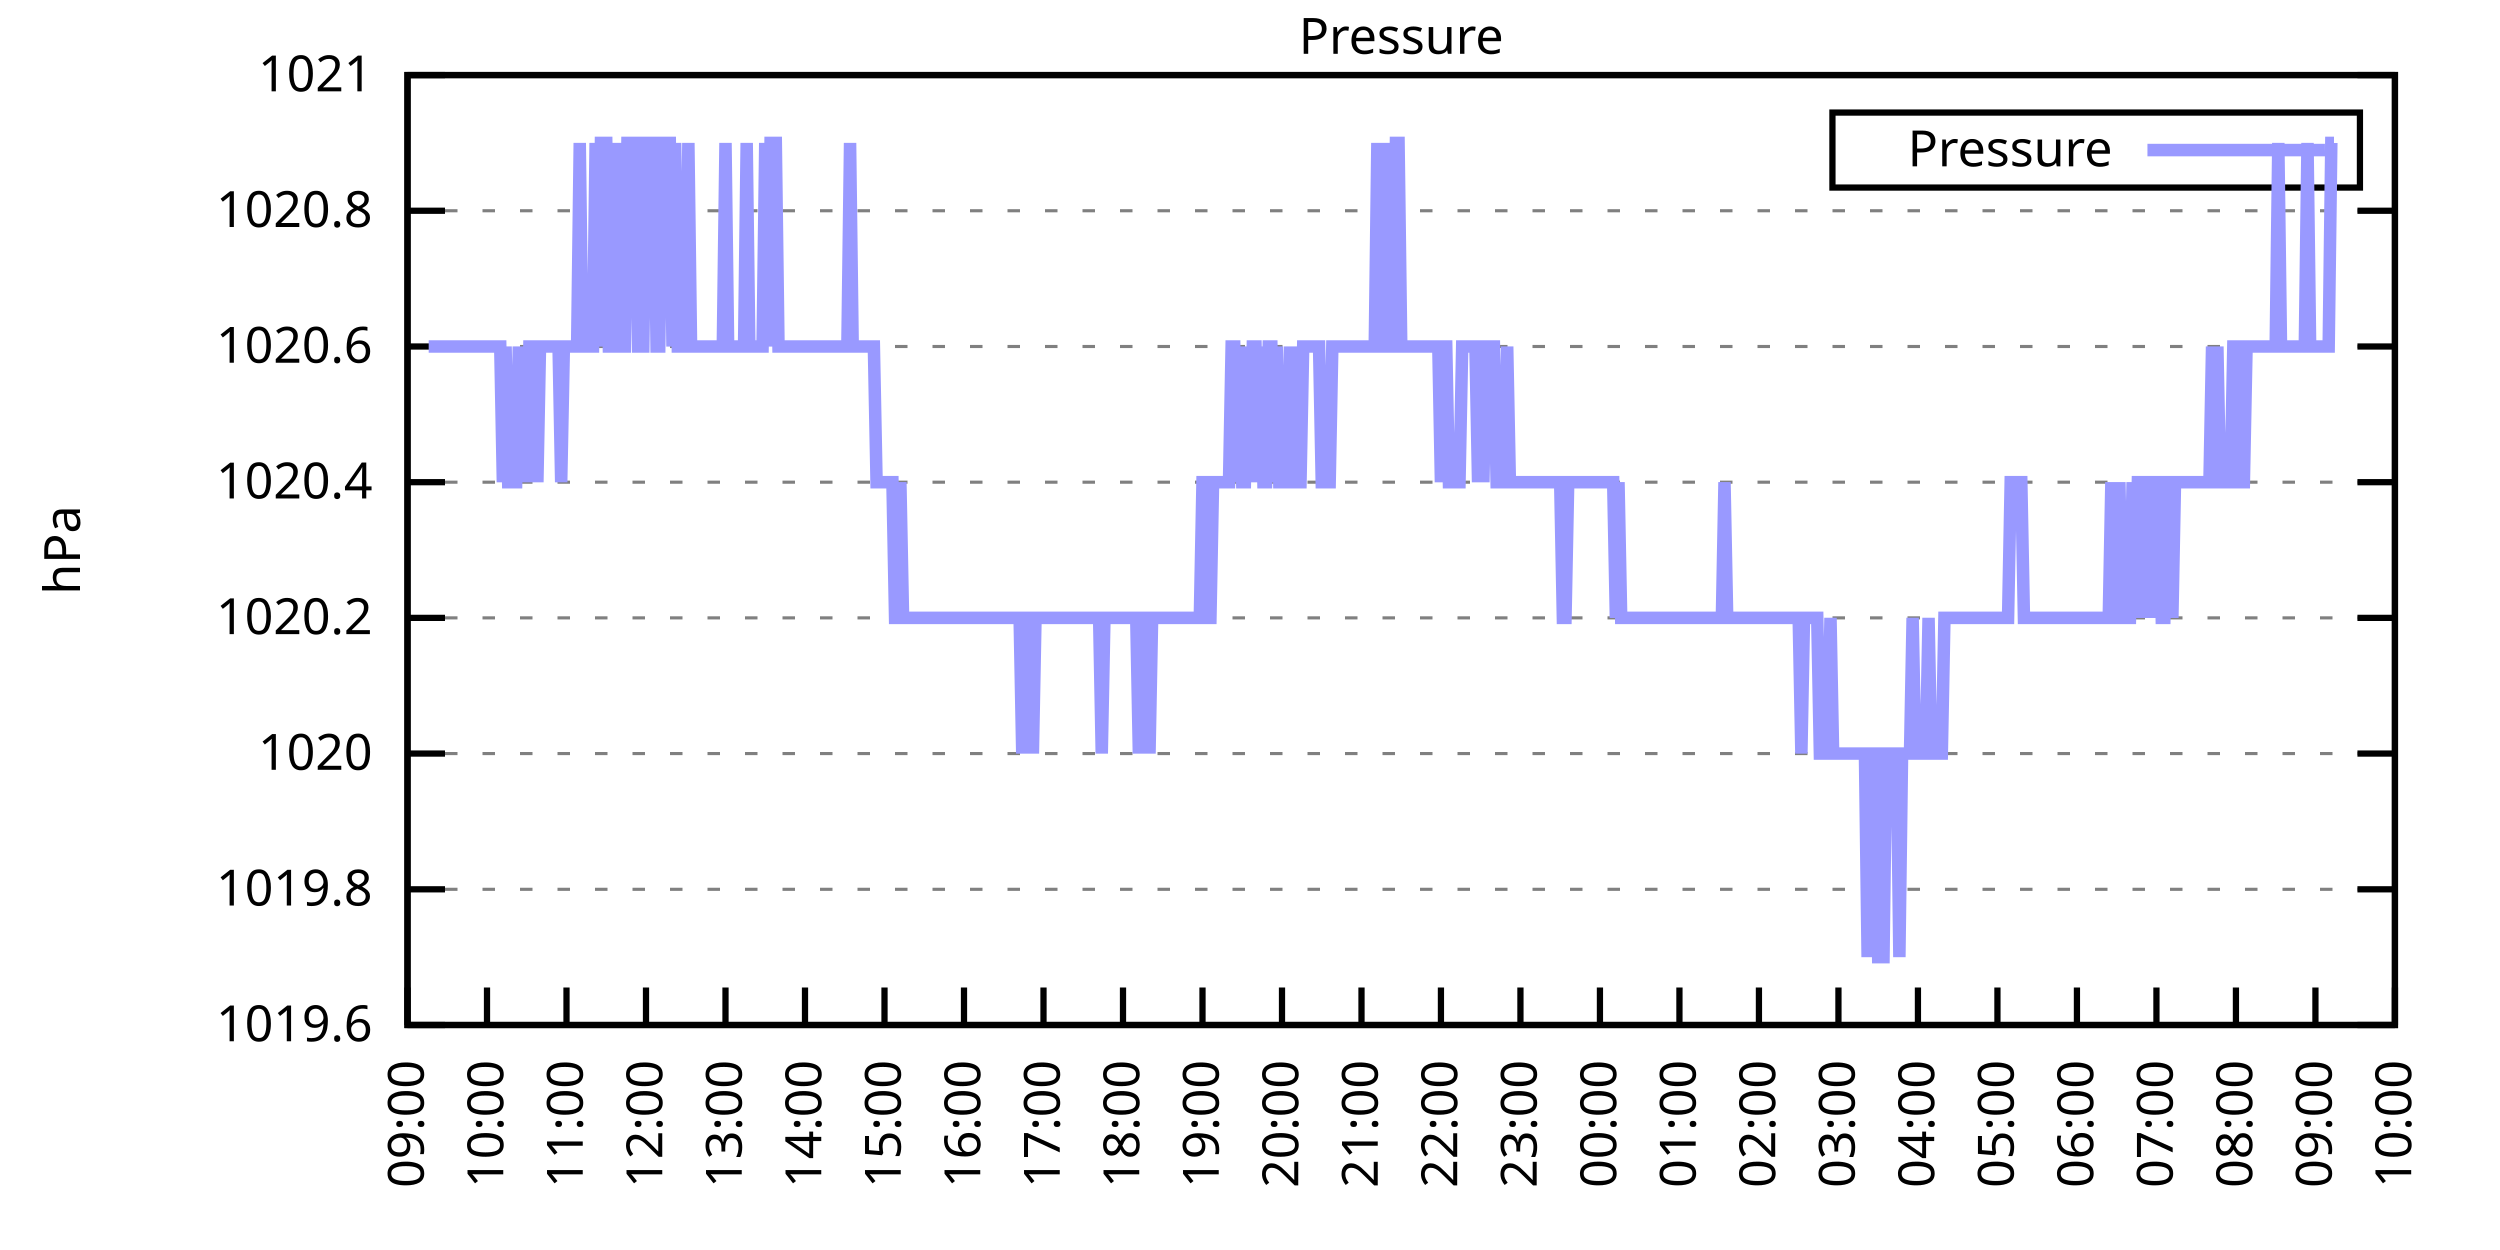
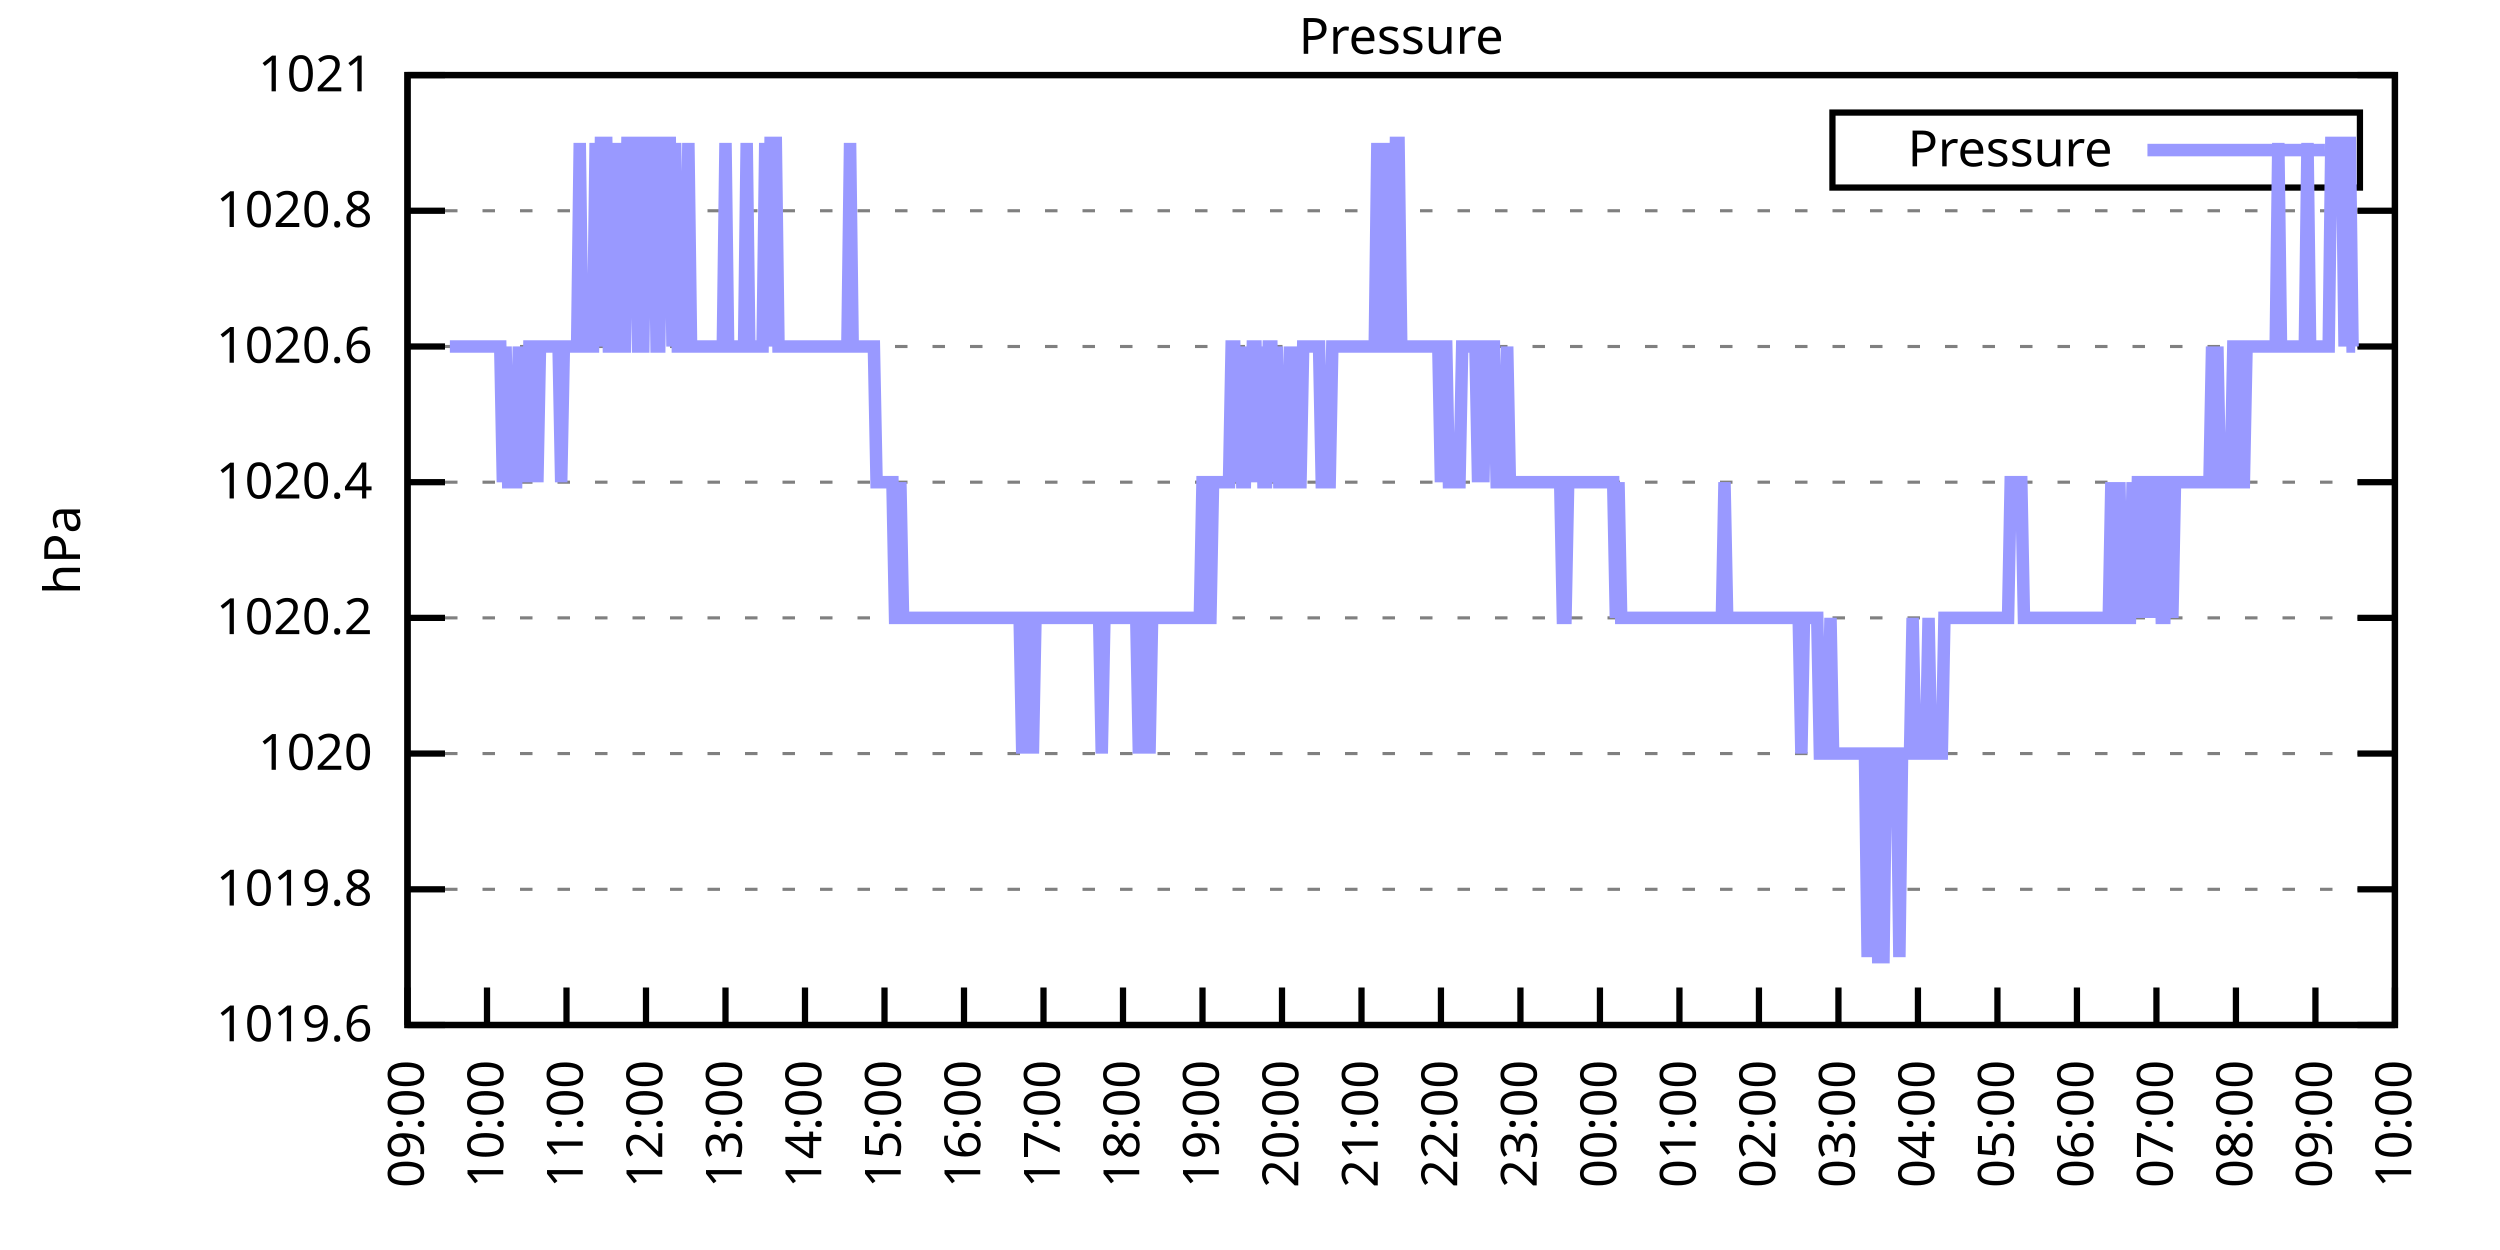
<svg xmlns="http://www.w3.org/2000/svg" xmlns:xlink="http://www.w3.org/1999/xlink" width="400" height="200" viewBox="0 0 400 200">
  <g id="gnuplot_canvas">
    <rect x="0" y="0" width="400" height="200" fill="none" />
    <defs>
      <circle id="gpDot" r="0.5" stroke-width="0.5" stroke="currentColor" />
      <path id="gpPt0" stroke-width="0.333" stroke="currentColor" d="M-1,0 h2 M0,-1 v2" />
      <path id="gpPt1" stroke-width="0.333" stroke="currentColor" d="M-1,-1 L1,1 M1,-1 L-1,1" />
      <path id="gpPt2" stroke-width="0.333" stroke="currentColor" d="M-1,0 L1,0 M0,-1 L0,1 M-1,-1 L1,1 M-1,1 L1,-1" />
      <rect id="gpPt3" stroke-width="0.333" stroke="currentColor" x="-1" y="-1" width="2" height="2" />
      <rect id="gpPt4" stroke-width="0.333" stroke="currentColor" fill="currentColor" x="-1" y="-1" width="2" height="2" />
      <circle id="gpPt5" stroke-width="0.333" stroke="currentColor" cx="0" cy="0" r="1" />
      <use xlink:href="#gpPt5" id="gpPt6" fill="currentColor" stroke="none" />
      <path id="gpPt7" stroke-width="0.333" stroke="currentColor" d="M0,-1.33 L-1.33,0.67 L1.33,0.67 z" />
      <use xlink:href="#gpPt7" id="gpPt8" fill="currentColor" stroke="none" />
      <use xlink:href="#gpPt7" id="gpPt9" stroke="currentColor" transform="rotate(180)" />
      <use xlink:href="#gpPt9" id="gpPt10" fill="currentColor" stroke="none" />
      <use xlink:href="#gpPt3" id="gpPt11" stroke="currentColor" transform="rotate(45)" />
      <use xlink:href="#gpPt11" id="gpPt12" fill="currentColor" stroke="none" />
      <path id="gpPt13" stroke-width="0.333" stroke="currentColor" d="M0,1.330 L1.265,0.411 L0.782,-1.067 L-0.782,-1.076 L-1.265,0.411 z" />
      <use xlink:href="#gpPt13" id="gpPt14" fill="currentColor" stroke="none" />
      <filter id="textbox" filterUnits="objectBoundingBox" x="0" y="0" height="1" width="1">
        <feFlood flood-color="white" flood-opacity="1" result="bgnd" />
        <feComposite in="SourceGraphic" in2="bgnd" operator="atop" />
      </filter>
      <filter id="greybox" filterUnits="objectBoundingBox" x="0" y="0" height="1" width="1">
        <feFlood flood-color="lightgrey" flood-opacity="1" result="grey" />
        <feComposite in="SourceGraphic" in2="grey" operator="atop" />
      </filter>
    </defs>
    <g fill="none" color="white" stroke="currentColor" stroke-width="1.00" stroke-linecap="butt" stroke-linejoin="miter">
</g>
    <g fill="none" color="black" stroke="currentColor" stroke-width="1.00" stroke-linecap="butt" stroke-linejoin="miter">
      <g stroke="none" shape-rendering="crispEdges">
        <polygon fill="rgb(255, 255, 255)" points="65.20,164.00 383.18,164.00 383.18,12.02 65.20,12.02 " />
      </g>
    </g>
    <g fill="none" color="black" stroke="currentColor" stroke-width="1.00" stroke-linecap="butt" stroke-linejoin="miter">
</g>
    <g fill="none" color="black" stroke="black" stroke-width="0.50" stroke-linecap="butt" stroke-linejoin="miter">
</g>
    <g fill="none" color="gray" stroke="currentColor" stroke-width="0.50" stroke-linecap="butt" stroke-linejoin="miter">
      <path stroke="gray" stroke-dasharray="2,4" class="gridline" d="M65.20,164.00 L383.19,164.00  " />
    </g>
    <g fill="none" color="gray" stroke="gray" stroke-width="1.00" stroke-linecap="butt" stroke-linejoin="miter">
</g>
    <g fill="none" color="black" stroke="currentColor" stroke-width="1.00" stroke-linecap="butt" stroke-linejoin="miter">
      <path stroke="black" d="M65.20,164.00 L71.20,164.00 M383.19,164.00 L377.19,164.00  " />
      <g transform="translate(59.60,166.60)" stroke="none" fill="black" font-family="Sans" font-size="8.00" text-anchor="end">
        <text>
          <tspan font-family="Sans"> 1019.6</tspan>
        </text>
      </g>
    </g>
    <g fill="none" color="black" stroke="currentColor" stroke-width="1.00" stroke-linecap="butt" stroke-linejoin="miter">
</g>
    <g fill="none" color="black" stroke="black" stroke-width="0.50" stroke-linecap="butt" stroke-linejoin="miter">
</g>
    <g fill="none" color="gray" stroke="currentColor" stroke-width="0.50" stroke-linecap="butt" stroke-linejoin="miter">
      <path stroke="gray" stroke-dasharray="2,4" class="gridline" d="M65.20,142.29 L383.19,142.29  " />
    </g>
    <g fill="none" color="gray" stroke="gray" stroke-width="1.00" stroke-linecap="butt" stroke-linejoin="miter">
</g>
    <g fill="none" color="black" stroke="currentColor" stroke-width="1.00" stroke-linecap="butt" stroke-linejoin="miter">
      <path stroke="black" d="M65.20,142.29 L71.20,142.29 M383.19,142.29 L377.19,142.29  " />
      <g transform="translate(59.60,144.89)" stroke="none" fill="black" font-family="Sans" font-size="8.00" text-anchor="end">
        <text>
          <tspan font-family="Sans"> 1019.8</tspan>
        </text>
      </g>
    </g>
    <g fill="none" color="black" stroke="currentColor" stroke-width="1.00" stroke-linecap="butt" stroke-linejoin="miter">
</g>
    <g fill="none" color="black" stroke="black" stroke-width="0.50" stroke-linecap="butt" stroke-linejoin="miter">
</g>
    <g fill="none" color="gray" stroke="currentColor" stroke-width="0.50" stroke-linecap="butt" stroke-linejoin="miter">
      <path stroke="gray" stroke-dasharray="2,4" class="gridline" d="M65.20,120.57 L383.19,120.57  " />
    </g>
    <g fill="none" color="gray" stroke="gray" stroke-width="1.00" stroke-linecap="butt" stroke-linejoin="miter">
</g>
    <g fill="none" color="black" stroke="currentColor" stroke-width="1.00" stroke-linecap="butt" stroke-linejoin="miter">
      <path stroke="black" d="M65.20,120.57 L71.20,120.57 M383.19,120.57 L377.19,120.57  " />
      <g transform="translate(59.60,123.17)" stroke="none" fill="black" font-family="Sans" font-size="8.00" text-anchor="end">
        <text>
          <tspan font-family="Sans"> 1020</tspan>
        </text>
      </g>
    </g>
    <g fill="none" color="black" stroke="currentColor" stroke-width="1.00" stroke-linecap="butt" stroke-linejoin="miter">
</g>
    <g fill="none" color="black" stroke="black" stroke-width="0.50" stroke-linecap="butt" stroke-linejoin="miter">
</g>
    <g fill="none" color="gray" stroke="currentColor" stroke-width="0.50" stroke-linecap="butt" stroke-linejoin="miter">
      <path stroke="gray" stroke-dasharray="2,4" class="gridline" d="M65.20,98.86 L383.19,98.86  " />
    </g>
    <g fill="none" color="gray" stroke="gray" stroke-width="1.00" stroke-linecap="butt" stroke-linejoin="miter">
</g>
    <g fill="none" color="black" stroke="currentColor" stroke-width="1.00" stroke-linecap="butt" stroke-linejoin="miter">
      <path stroke="black" d="M65.20,98.86 L71.20,98.86 M383.19,98.86 L377.19,98.86  " />
      <g transform="translate(59.60,101.46)" stroke="none" fill="black" font-family="Sans" font-size="8.00" text-anchor="end">
        <text>
          <tspan font-family="Sans"> 1020.2</tspan>
        </text>
      </g>
    </g>
    <g fill="none" color="black" stroke="currentColor" stroke-width="1.00" stroke-linecap="butt" stroke-linejoin="miter">
</g>
    <g fill="none" color="black" stroke="black" stroke-width="0.50" stroke-linecap="butt" stroke-linejoin="miter">
</g>
    <g fill="none" color="gray" stroke="currentColor" stroke-width="0.50" stroke-linecap="butt" stroke-linejoin="miter">
      <path stroke="gray" stroke-dasharray="2,4" class="gridline" d="M65.20,77.15 L383.19,77.15  " />
    </g>
    <g fill="none" color="gray" stroke="gray" stroke-width="1.00" stroke-linecap="butt" stroke-linejoin="miter">
</g>
    <g fill="none" color="black" stroke="currentColor" stroke-width="1.00" stroke-linecap="butt" stroke-linejoin="miter">
      <path stroke="black" d="M65.20,77.15 L71.20,77.15 M383.19,77.15 L377.19,77.15  " />
      <g transform="translate(59.60,79.75)" stroke="none" fill="black" font-family="Sans" font-size="8.00" text-anchor="end">
        <text>
          <tspan font-family="Sans"> 1020.4</tspan>
        </text>
      </g>
    </g>
    <g fill="none" color="black" stroke="currentColor" stroke-width="1.00" stroke-linecap="butt" stroke-linejoin="miter">
</g>
    <g fill="none" color="black" stroke="black" stroke-width="0.50" stroke-linecap="butt" stroke-linejoin="miter">
</g>
    <g fill="none" color="gray" stroke="currentColor" stroke-width="0.50" stroke-linecap="butt" stroke-linejoin="miter">
      <path stroke="gray" stroke-dasharray="2,4" class="gridline" d="M65.20,55.44 L383.19,55.44  " />
    </g>
    <g fill="none" color="gray" stroke="gray" stroke-width="1.00" stroke-linecap="butt" stroke-linejoin="miter">
</g>
    <g fill="none" color="black" stroke="currentColor" stroke-width="1.00" stroke-linecap="butt" stroke-linejoin="miter">
      <path stroke="black" d="M65.20,55.44 L71.20,55.44 M383.19,55.44 L377.19,55.44  " />
      <g transform="translate(59.60,58.04)" stroke="none" fill="black" font-family="Sans" font-size="8.00" text-anchor="end">
        <text>
          <tspan font-family="Sans"> 1020.6</tspan>
        </text>
      </g>
    </g>
    <g fill="none" color="black" stroke="currentColor" stroke-width="1.00" stroke-linecap="butt" stroke-linejoin="miter">
</g>
    <g fill="none" color="black" stroke="black" stroke-width="0.50" stroke-linecap="butt" stroke-linejoin="miter">
</g>
    <g fill="none" color="gray" stroke="currentColor" stroke-width="0.50" stroke-linecap="butt" stroke-linejoin="miter">
      <path stroke="gray" stroke-dasharray="2,4" class="gridline" d="M65.20,33.72 L383.19,33.72  " />
    </g>
    <g fill="none" color="gray" stroke="gray" stroke-width="1.00" stroke-linecap="butt" stroke-linejoin="miter">
</g>
    <g fill="none" color="black" stroke="currentColor" stroke-width="1.00" stroke-linecap="butt" stroke-linejoin="miter">
      <path stroke="black" d="M65.20,33.72 L71.20,33.72 M383.19,33.72 L377.19,33.72  " />
      <g transform="translate(59.60,36.32)" stroke="none" fill="black" font-family="Sans" font-size="8.00" text-anchor="end">
        <text>
          <tspan font-family="Sans"> 1020.8</tspan>
        </text>
      </g>
    </g>
    <g fill="none" color="black" stroke="currentColor" stroke-width="1.00" stroke-linecap="butt" stroke-linejoin="miter">
</g>
    <g fill="none" color="black" stroke="black" stroke-width="0.50" stroke-linecap="butt" stroke-linejoin="miter">
</g>
    <g fill="none" color="gray" stroke="currentColor" stroke-width="0.50" stroke-linecap="butt" stroke-linejoin="miter">
      <path stroke="gray" stroke-dasharray="2,4" class="gridline" d="M65.20,12.01 L383.19,12.01  " />
    </g>
    <g fill="none" color="gray" stroke="gray" stroke-width="1.00" stroke-linecap="butt" stroke-linejoin="miter">
</g>
    <g fill="none" color="black" stroke="currentColor" stroke-width="1.00" stroke-linecap="butt" stroke-linejoin="miter">
      <path stroke="black" d="M65.20,12.01 L71.20,12.01 M383.19,12.01 L377.19,12.01  " />
      <g transform="translate(59.60,14.61)" stroke="none" fill="black" font-family="Sans" font-size="8.00" text-anchor="end">
        <text>
          <tspan font-family="Sans"> 1021</tspan>
        </text>
      </g>
    </g>
    <g fill="none" color="black" stroke="currentColor" stroke-width="1.00" stroke-linecap="butt" stroke-linejoin="miter">
      <path stroke="black" d="M65.20,164.00 L65.20,158.00  " />
      <g transform="translate(67.80,169.60) rotate(270.00)" stroke="none" fill="black" font-family="Sans" font-size="8.00" text-anchor="end">
        <text>
          <tspan font-family="Sans">09:00</tspan>
        </text>
      </g>
    </g>
    <g fill="none" color="black" stroke="currentColor" stroke-width="1.00" stroke-linecap="butt" stroke-linejoin="miter">
      <path stroke="black" d="M77.92,164.00 L77.92,158.00  " />
      <g transform="translate(80.52,169.60) rotate(270.00)" stroke="none" fill="black" font-family="Sans" font-size="8.00" text-anchor="end">
        <text>
          <tspan font-family="Sans">10:00</tspan>
        </text>
      </g>
    </g>
    <g fill="none" color="black" stroke="currentColor" stroke-width="1.00" stroke-linecap="butt" stroke-linejoin="miter">
      <path stroke="black" d="M90.64,164.00 L90.64,158.00  " />
      <g transform="translate(93.24,169.60) rotate(270.00)" stroke="none" fill="black" font-family="Sans" font-size="8.00" text-anchor="end">
        <text>
          <tspan font-family="Sans">11:00</tspan>
        </text>
      </g>
    </g>
    <g fill="none" color="black" stroke="currentColor" stroke-width="1.00" stroke-linecap="butt" stroke-linejoin="miter">
      <path stroke="black" d="M103.36,164.00 L103.36,158.00  " />
      <g transform="translate(105.96,169.60) rotate(270.00)" stroke="none" fill="black" font-family="Sans" font-size="8.00" text-anchor="end">
        <text>
          <tspan font-family="Sans">12:00</tspan>
        </text>
      </g>
    </g>
    <g fill="none" color="black" stroke="currentColor" stroke-width="1.00" stroke-linecap="butt" stroke-linejoin="miter">
      <path stroke="black" d="M116.08,164.00 L116.08,158.00  " />
      <g transform="translate(118.68,169.60) rotate(270.00)" stroke="none" fill="black" font-family="Sans" font-size="8.00" text-anchor="end">
        <text>
          <tspan font-family="Sans">13:00</tspan>
        </text>
      </g>
    </g>
    <g fill="none" color="black" stroke="currentColor" stroke-width="1.00" stroke-linecap="butt" stroke-linejoin="miter">
      <path stroke="black" d="M128.80,164.00 L128.80,158.00  " />
      <g transform="translate(131.40,169.60) rotate(270.00)" stroke="none" fill="black" font-family="Sans" font-size="8.00" text-anchor="end">
        <text>
          <tspan font-family="Sans">14:00</tspan>
        </text>
      </g>
    </g>
    <g fill="none" color="black" stroke="currentColor" stroke-width="1.00" stroke-linecap="butt" stroke-linejoin="miter">
      <path stroke="black" d="M141.52,164.00 L141.52,158.00  " />
      <g transform="translate(144.12,169.60) rotate(270.00)" stroke="none" fill="black" font-family="Sans" font-size="8.00" text-anchor="end">
        <text>
          <tspan font-family="Sans">15:00</tspan>
        </text>
      </g>
    </g>
    <g fill="none" color="black" stroke="currentColor" stroke-width="1.00" stroke-linecap="butt" stroke-linejoin="miter">
      <path stroke="black" d="M154.24,164.00 L154.24,158.00  " />
      <g transform="translate(156.84,169.60) rotate(270.00)" stroke="none" fill="black" font-family="Sans" font-size="8.00" text-anchor="end">
        <text>
          <tspan font-family="Sans">16:00</tspan>
        </text>
      </g>
    </g>
    <g fill="none" color="black" stroke="currentColor" stroke-width="1.00" stroke-linecap="butt" stroke-linejoin="miter">
      <path stroke="black" d="M166.96,164.00 L166.96,158.00  " />
      <g transform="translate(169.56,169.60) rotate(270.00)" stroke="none" fill="black" font-family="Sans" font-size="8.00" text-anchor="end">
        <text>
          <tspan font-family="Sans">17:00</tspan>
        </text>
      </g>
    </g>
    <g fill="none" color="black" stroke="currentColor" stroke-width="1.00" stroke-linecap="butt" stroke-linejoin="miter">
      <path stroke="black" d="M179.68,164.00 L179.68,158.00  " />
      <g transform="translate(182.28,169.60) rotate(270.00)" stroke="none" fill="black" font-family="Sans" font-size="8.00" text-anchor="end">
        <text>
          <tspan font-family="Sans">18:00</tspan>
        </text>
      </g>
    </g>
    <g fill="none" color="black" stroke="currentColor" stroke-width="1.00" stroke-linecap="butt" stroke-linejoin="miter">
      <path stroke="black" d="M192.40,164.00 L192.40,158.00  " />
      <g transform="translate(195.00,169.60) rotate(270.00)" stroke="none" fill="black" font-family="Sans" font-size="8.00" text-anchor="end">
        <text>
          <tspan font-family="Sans">19:00</tspan>
        </text>
      </g>
    </g>
    <g fill="none" color="black" stroke="currentColor" stroke-width="1.00" stroke-linecap="butt" stroke-linejoin="miter">
      <path stroke="black" d="M205.12,164.00 L205.12,158.00  " />
      <g transform="translate(207.72,169.60) rotate(270.00)" stroke="none" fill="black" font-family="Sans" font-size="8.00" text-anchor="end">
        <text>
          <tspan font-family="Sans">20:00</tspan>
        </text>
      </g>
    </g>
    <g fill="none" color="black" stroke="currentColor" stroke-width="1.00" stroke-linecap="butt" stroke-linejoin="miter">
      <path stroke="black" d="M217.84,164.00 L217.84,158.00  " />
      <g transform="translate(220.44,169.60) rotate(270.00)" stroke="none" fill="black" font-family="Sans" font-size="8.00" text-anchor="end">
        <text>
          <tspan font-family="Sans">21:00</tspan>
        </text>
      </g>
    </g>
    <g fill="none" color="black" stroke="currentColor" stroke-width="1.00" stroke-linecap="butt" stroke-linejoin="miter">
      <path stroke="black" d="M230.55,164.00 L230.55,158.00  " />
      <g transform="translate(233.15,169.60) rotate(270.00)" stroke="none" fill="black" font-family="Sans" font-size="8.00" text-anchor="end">
        <text>
          <tspan font-family="Sans">22:00</tspan>
        </text>
      </g>
    </g>
    <g fill="none" color="black" stroke="currentColor" stroke-width="1.00" stroke-linecap="butt" stroke-linejoin="miter">
      <path stroke="black" d="M243.27,164.00 L243.27,158.00  " />
      <g transform="translate(245.87,169.60) rotate(270.00)" stroke="none" fill="black" font-family="Sans" font-size="8.00" text-anchor="end">
        <text>
          <tspan font-family="Sans">23:00</tspan>
        </text>
      </g>
    </g>
    <g fill="none" color="black" stroke="currentColor" stroke-width="1.00" stroke-linecap="butt" stroke-linejoin="miter">
      <path stroke="black" d="M255.99,164.00 L255.99,158.00  " />
      <g transform="translate(258.59,169.60) rotate(270.00)" stroke="none" fill="black" font-family="Sans" font-size="8.00" text-anchor="end">
        <text>
          <tspan font-family="Sans">00:00</tspan>
        </text>
      </g>
    </g>
    <g fill="none" color="black" stroke="currentColor" stroke-width="1.00" stroke-linecap="butt" stroke-linejoin="miter">
      <path stroke="black" d="M268.71,164.00 L268.71,158.00  " />
      <g transform="translate(271.31,169.60) rotate(270.00)" stroke="none" fill="black" font-family="Sans" font-size="8.00" text-anchor="end">
        <text>
          <tspan font-family="Sans">01:00</tspan>
        </text>
      </g>
    </g>
    <g fill="none" color="black" stroke="currentColor" stroke-width="1.00" stroke-linecap="butt" stroke-linejoin="miter">
      <path stroke="black" d="M281.43,164.00 L281.43,158.00  " />
      <g transform="translate(284.03,169.60) rotate(270.00)" stroke="none" fill="black" font-family="Sans" font-size="8.00" text-anchor="end">
        <text>
          <tspan font-family="Sans">02:00</tspan>
        </text>
      </g>
    </g>
    <g fill="none" color="black" stroke="currentColor" stroke-width="1.00" stroke-linecap="butt" stroke-linejoin="miter">
      <path stroke="black" d="M294.15,164.00 L294.15,158.00  " />
      <g transform="translate(296.75,169.60) rotate(270.00)" stroke="none" fill="black" font-family="Sans" font-size="8.00" text-anchor="end">
        <text>
          <tspan font-family="Sans">03:00</tspan>
        </text>
      </g>
    </g>
    <g fill="none" color="black" stroke="currentColor" stroke-width="1.00" stroke-linecap="butt" stroke-linejoin="miter">
      <path stroke="black" d="M306.87,164.00 L306.87,158.00  " />
      <g transform="translate(309.47,169.60) rotate(270.00)" stroke="none" fill="black" font-family="Sans" font-size="8.00" text-anchor="end">
        <text>
          <tspan font-family="Sans">04:00</tspan>
        </text>
      </g>
    </g>
    <g fill="none" color="black" stroke="currentColor" stroke-width="1.00" stroke-linecap="butt" stroke-linejoin="miter">
      <path stroke="black" d="M319.59,164.00 L319.59,158.00  " />
      <g transform="translate(322.19,169.60) rotate(270.00)" stroke="none" fill="black" font-family="Sans" font-size="8.00" text-anchor="end">
        <text>
          <tspan font-family="Sans">05:00</tspan>
        </text>
      </g>
    </g>
    <g fill="none" color="black" stroke="currentColor" stroke-width="1.00" stroke-linecap="butt" stroke-linejoin="miter">
      <path stroke="black" d="M332.31,164.00 L332.31,158.00  " />
      <g transform="translate(334.91,169.60) rotate(270.00)" stroke="none" fill="black" font-family="Sans" font-size="8.00" text-anchor="end">
        <text>
          <tspan font-family="Sans">06:00</tspan>
        </text>
      </g>
    </g>
    <g fill="none" color="black" stroke="currentColor" stroke-width="1.00" stroke-linecap="butt" stroke-linejoin="miter">
      <path stroke="black" d="M345.03,164.00 L345.03,158.00  " />
      <g transform="translate(347.63,169.60) rotate(270.00)" stroke="none" fill="black" font-family="Sans" font-size="8.00" text-anchor="end">
        <text>
          <tspan font-family="Sans">07:00</tspan>
        </text>
      </g>
    </g>
    <g fill="none" color="black" stroke="currentColor" stroke-width="1.00" stroke-linecap="butt" stroke-linejoin="miter">
      <path stroke="black" d="M357.75,164.00 L357.75,158.00  " />
      <g transform="translate(360.35,169.60) rotate(270.00)" stroke="none" fill="black" font-family="Sans" font-size="8.00" text-anchor="end">
        <text>
          <tspan font-family="Sans">08:00</tspan>
        </text>
      </g>
    </g>
    <g fill="none" color="black" stroke="currentColor" stroke-width="1.00" stroke-linecap="butt" stroke-linejoin="miter">
      <path stroke="black" d="M370.47,164.00 L370.47,158.00  " />
      <g transform="translate(373.07,169.60) rotate(270.00)" stroke="none" fill="black" font-family="Sans" font-size="8.00" text-anchor="end">
        <text>
          <tspan font-family="Sans">09:00</tspan>
        </text>
      </g>
    </g>
    <g fill="none" color="black" stroke="currentColor" stroke-width="1.00" stroke-linecap="butt" stroke-linejoin="miter">
      <path stroke="black" d="M383.19,164.00 L383.19,158.00  " />
      <g transform="translate(385.79,169.60) rotate(270.00)" stroke="none" fill="black" font-family="Sans" font-size="8.00" text-anchor="end">
        <text>
          <tspan font-family="Sans">10:00</tspan>
        </text>
      </g>
    </g>
    <g fill="none" color="black" stroke="currentColor" stroke-width="1.00" stroke-linecap="butt" stroke-linejoin="miter">
</g>
    <g fill="none" color="black" stroke="currentColor" stroke-width="1.00" stroke-linecap="butt" stroke-linejoin="miter">
      <path stroke="black" d="M65.20,12.01 L65.20,164.00 L383.19,164.00 L383.19,12.01 L65.20,12.01 Z  " />
    </g>
    <g fill="none" color="black" stroke="currentColor" stroke-width="1.00" stroke-linecap="butt" stroke-linejoin="miter">
</g>
    <g fill="none" color="black" stroke="currentColor" stroke-width="1.00" stroke-linecap="butt" stroke-linejoin="miter">
      <path stroke="black" d="M293.19,30.01 L293.19,18.01 L377.59,18.01 L377.59,30.01 L293.19,30.01 Z  " />
    </g>
    <g id="Pressure_plot_1">
      <g fill="none" color="white" stroke="black" stroke-width="2.00" stroke-linecap="butt" stroke-linejoin="miter">
</g>
      <g fill="none" color="black" stroke="currentColor" stroke-width="2.00" stroke-linecap="butt" stroke-linejoin="miter">
        <g transform="translate(337.99,26.61)" stroke="none" fill="black" font-family="Sans" font-size="8.00" text-anchor="end">
          <text>
            <tspan font-family="Sans">Pressure</tspan>
          </text>
        </g>
      </g>
      <g fill="none" color="black" stroke="currentColor" stroke-width="2.00" stroke-linecap="butt" stroke-linejoin="miter">
-         <path stroke="rgb(153, 153, 255)" d="M343.59,24.01 L371.99,24.01 M68.59,55.44 L69.02,55.44 L69.44,55.44 L69.86,55.44 L70.29,55.44 L70.71,55.44   L71.14,55.44 L71.56,55.44 L71.98,55.44 L72.41,55.44 L72.83,55.44 L73.26,55.44 L73.68,55.44 L74.10,55.44   L74.53,55.44 L74.95,55.44 L75.38,55.44 L75.80,55.44 L76.22,55.44 L76.65,55.44 L77.07,55.44 L77.50,55.44   L77.92,55.44 L78.34,55.44 L78.77,55.44 L79.19,55.44 L79.62,55.44 L80.04,55.44 L80.46,77.15 L80.89,55.44   L81.31,77.15 L81.74,77.15 L82.16,77.15 L82.58,77.15 L83.01,55.44 L83.43,77.15 L83.86,55.44 L84.28,77.15   L84.70,55.44 L85.13,55.44 L85.55,55.44 L85.98,77.15 L86.40,55.44 L86.82,55.44 L87.25,55.44 L87.67,55.44   L88.10,55.44 L88.52,55.44 L88.94,55.44 L89.37,55.44 L89.79,77.15 L90.22,55.44 L90.64,55.44 L91.06,55.44   L91.49,55.44 L91.91,55.44 L92.34,55.44 L92.76,22.87 L93.18,55.44 L93.61,55.44 L94.03,55.44 L94.46,55.44   L94.88,55.44 L95.30,22.87 L95.73,55.44 L96.15,22.87 L96.58,22.87 L97.00,22.87 L97.42,55.44 L97.85,55.44   L98.27,55.44 L98.69,22.87 L99.12,55.44 L99.54,55.44 L99.97,55.44 L100.39,22.87 L100.81,22.87 L101.24,22.87   L101.66,22.87 L102.09,55.44 L102.51,55.44 L102.93,55.44 L103.36,22.87 L103.78,22.87 L104.21,22.87 L104.63,22.87   L105.05,55.44 L105.48,55.44 L105.90,22.87 L106.33,22.87 L106.75,22.87 L107.17,22.87 L107.60,55.44 L108.02,22.87   L108.45,55.44 L108.87,55.44 L109.29,55.44 L109.72,55.44 L110.14,22.87 L110.57,55.44 L110.99,55.44 L111.41,55.44   L111.84,55.44 L112.26,55.44 L112.69,55.44 L113.11,55.44 L113.53,55.44 L113.96,55.44 L114.38,55.44 L114.81,55.44   L115.23,55.44 L115.65,55.44 L116.08,22.87 L116.50,55.44 L116.93,55.44 L117.35,55.44 L117.77,55.44 L118.20,55.44   L118.62,55.44 L119.05,55.44 L119.47,22.87 L119.89,55.44 L120.32,55.44 L120.74,55.44 L121.17,55.44 L121.59,55.44   L122.01,55.44 L122.44,22.87 L122.86,55.44 L123.29,22.87 L123.71,22.87 L124.13,22.87 L124.56,55.44 L124.98,55.44   L125.41,55.44 L125.83,55.44 L126.25,55.44 L126.68,55.44 L127.10,55.44 L127.53,55.44 L127.95,55.44 L128.37,55.44   L128.80,55.44 L129.22,55.44 L129.65,55.44 L130.07,55.44 L130.49,55.44 L130.92,55.44 L131.34,55.44 L131.77,55.44   L132.19,55.44 L132.61,55.44 L133.04,55.44 L133.46,55.44 L133.89,55.44 L134.31,55.44 L134.73,55.44 L135.16,55.44   L135.58,55.44 L136.01,22.87 L136.43,55.44 L136.85,55.44 L137.28,55.44 L137.70,55.44 L138.13,55.44 L138.55,55.44   L138.97,55.44 L139.40,55.44 L139.82,55.44 L140.25,77.15 L140.67,77.15 L141.09,77.15 L141.52,77.15 L141.94,77.15   L142.37,77.15 L142.79,77.15 L143.21,98.86 L143.64,98.86 L144.06,77.15 L144.49,98.86 L144.91,98.86 L145.33,98.86   L145.76,98.86 L146.18,98.86 L146.61,98.86 L147.03,98.86 L147.45,98.86 L147.88,98.86 L148.30,98.86 L148.73,98.86   L149.15,98.86 L149.57,98.86 L150.00,98.86 L150.42,98.86 L150.85,98.86 L151.27,98.86 L151.69,98.86 L152.12,98.86   L152.54,98.86 L152.97,98.86 L153.39,98.86 L153.81,98.86 L154.24,98.86 L154.66,98.86 L155.09,98.86 L155.51,98.86   L155.93,98.86 L156.36,98.86 L156.78,98.86 L157.21,98.86 L157.63,98.86 L158.05,98.86 L158.48,98.86 L158.90,98.86   L159.33,98.86 L159.75,98.86 L160.17,98.86 L160.60,98.86 L161.02,98.86 L161.44,98.86 L161.87,98.86 L162.29,98.86   L162.72,98.86 L163.14,98.86 L163.56,120.57 L163.99,98.86 L164.41,98.86 L164.84,98.86 L165.26,120.57 L165.68,98.86   L166.11,98.86 L166.53,98.86 L166.96,98.86 L167.38,98.86 L167.80,98.86 L168.23,98.86 L168.65,98.86 L169.08,98.86   L169.50,98.86 L169.92,98.86 L170.35,98.86 L170.77,98.86 L171.20,98.86 L171.62,98.86 L172.04,98.86 L172.47,98.86   L172.89,98.86 L173.32,98.86 L173.74,98.86 L174.16,98.86 L174.59,98.86 L175.01,98.86 L175.44,98.86 L175.86,98.86   L176.28,120.57 L176.71,98.86 L177.13,98.86 L177.56,98.86 L177.98,98.86 L178.40,98.86 L178.83,98.86 L179.25,98.86   L179.68,98.86 L180.10,98.86 L180.52,98.86 L180.95,98.86 L181.37,98.86 L181.80,98.86 L182.22,120.57 L182.64,98.86   L183.07,98.86 L183.49,98.86 L183.92,120.57 L184.34,98.86 L184.76,98.86 L185.19,98.86 L185.61,98.86 L186.04,98.86   L186.46,98.86 L186.88,98.86 L187.31,98.86 L187.73,98.86 L188.16,98.86 L188.58,98.86 L189.00,98.86 L189.43,98.86   L189.85,98.86 L190.28,98.86 L190.70,98.86 L191.12,98.86 L191.55,98.86 L191.97,98.86 L192.40,77.15 L192.82,77.15   L193.24,98.86 L193.67,98.86 L194.09,77.15 L194.52,77.15 L194.94,77.15 L195.36,77.15 L195.79,77.15 L196.21,77.15   L196.64,77.15 L197.06,55.44 L197.48,55.44 L197.91,77.15 L198.33,55.44 L198.76,77.15 L199.18,77.15 L199.60,55.44   L200.03,77.15 L200.45,55.44 L200.88,55.44 L201.30,77.15 L201.72,55.44 L202.15,77.15 L202.57,77.15 L203.00,55.44   L203.42,55.44 L203.84,77.15 L204.27,55.44 L204.69,77.15 L205.12,77.15 L205.54,77.15 L205.96,77.15 L206.39,55.44   L206.81,77.15 L207.24,55.44 L207.66,77.15 L208.08,77.15 L208.51,55.44 L208.93,55.44 L209.36,55.44 L209.78,55.44   L210.20,55.44 L210.63,55.44 L211.05,55.44 L211.48,77.15 L211.90,77.15 L212.32,77.15 L212.75,77.15 L213.17,55.44   L213.60,55.44 L214.02,55.44 L214.44,55.44 L214.87,55.44 L215.29,55.44 L215.72,55.44 L216.14,55.44 L216.56,55.44   L216.99,55.44 L217.41,55.44 L217.84,55.44 L218.26,55.44 L218.68,55.44 L219.11,55.44 L219.53,55.44 L219.96,55.44   L220.38,22.87 L220.80,55.44 L221.23,55.44 L221.65,22.87 L222.08,55.44 L222.50,55.44 L222.92,55.44 L223.35,22.87   L223.77,22.87 L224.20,55.44 L224.62,55.44 L225.04,55.44 L225.47,55.44 L225.89,55.44 L226.31,55.44 L226.74,55.44   L227.16,55.44 L227.59,55.44 L228.01,55.44 L228.43,55.44 L228.86,55.44 L229.28,55.44 L229.71,55.44 L230.13,55.44   L230.55,77.15 L230.98,55.44 L231.40,55.44 L231.83,77.15 L232.25,77.15 L232.67,77.15 L233.10,77.15 L233.52,77.15   L233.95,55.44 L234.37,55.44 L234.79,55.44 L235.22,55.44 L235.64,55.44 L236.07,55.44 L236.49,77.15 L236.91,55.44   L237.34,77.15 L237.76,55.44 L238.19,55.44 L238.61,55.44 L239.03,55.44 L239.46,77.15 L239.88,77.15 L240.31,77.15   L240.73,77.15 L241.15,55.44 L241.58,77.15 L242.00,77.15 L242.43,77.15 L242.85,77.15 L243.27,77.15 L243.70,77.15   L244.12,77.15 L244.55,77.15 L244.97,77.15 L245.39,77.15 L245.82,77.15 L246.24,77.15 L246.67,77.15 L247.09,77.15   L247.51,77.15 L247.94,77.15 L248.36,77.15 L248.79,77.15 L249.21,77.15 L249.63,77.15 L250.06,98.86 L250.48,98.86   L250.91,77.15 L251.33,77.15 L251.75,77.15 L252.18,77.15 L252.60,77.15 L253.03,77.15 L253.45,77.15 L253.87,77.15   L254.30,77.15 L254.72,77.15 L255.15,77.15 L255.57,77.15 L255.99,77.15 L256.42,77.15 L256.84,77.15 L257.27,77.15   L257.69,77.15 L258.11,77.15 L258.54,98.86 L258.96,77.15 L259.39,98.86 L259.81,98.86 L260.23,98.86 L260.66,98.86   L261.08,98.86 L261.51,98.86 L261.93,98.86 L262.35,98.86 L262.78,98.86 L263.20,98.86 L263.63,98.86 L264.05,98.86   L264.47,98.86 L264.90,98.86 L265.32,98.86 L265.75,98.86 L266.17,98.86 L266.59,98.86 L267.02,98.86 L267.44,98.86   L267.87,98.86 L268.29,98.86 L268.71,98.86 L269.14,98.86 L269.56,98.86 L269.99,98.86 L270.41,98.86 L270.83,98.86   L271.26,98.86 L271.68,98.86 L272.11,98.86 L272.53,98.86 L272.95,98.86 L273.38,98.86 L273.80,98.86 L274.23,98.86   L274.65,98.86 L275.07,98.86 L275.50,98.86 L275.92,77.15 L276.35,98.86 L276.77,98.86 L277.19,98.86 L277.62,98.86   L278.04,98.86 L278.47,98.86 L278.89,98.86 L279.31,98.86 L279.74,98.86 L280.16,98.86 L280.59,98.86 L281.01,98.86   L281.43,98.86 L281.86,98.86 L282.28,98.86 L282.71,98.86 L283.13,98.86 L283.55,98.86 L283.98,98.86 L284.40,98.86   L284.83,98.86 L285.25,98.86 L285.67,98.86 L286.10,98.86 L286.52,98.86 L286.95,98.86 L287.37,98.86 L287.79,98.86   L288.22,120.57 L288.64,98.86 L289.06,98.86 L289.49,98.86 L289.91,98.86 L290.34,98.86 L290.76,98.86 L291.18,120.57   L291.61,120.57 L292.03,120.57 L292.46,120.57 L292.88,98.86 L293.30,120.57 L293.73,120.57 L294.15,120.57 L294.58,120.57   L295.00,120.57 L295.42,120.57 L295.85,120.57 L296.27,120.57 L296.70,120.57 L297.12,120.57 L297.54,120.57 L297.97,120.57   L298.39,120.57 L298.82,153.14 L299.24,120.57 L299.66,120.57 L300.09,120.57 L300.51,153.14 L300.94,153.14 L301.36,153.14   L301.78,120.57 L302.21,120.57 L302.63,120.57 L303.06,120.57 L303.48,120.57 L303.90,153.14 L304.33,120.57 L304.75,120.57   L305.18,120.57 L305.60,120.57 L306.02,98.86 L306.45,120.57 L306.87,120.57 L307.30,120.57 L307.72,120.57 L308.14,120.57   L308.57,98.86 L308.99,120.57 L309.42,120.57 L309.84,120.57 L310.26,120.57 L310.69,120.57 L311.11,98.86 L311.54,98.86   L311.96,98.86 L312.38,98.86 L312.81,98.86 L313.23,98.86 L313.66,98.86 L314.08,98.86 L314.50,98.86 L314.93,98.86   L315.35,98.86 L315.78,98.86 L316.20,98.86 L316.62,98.86 L317.05,98.86 L317.47,98.86 L317.90,98.86 L318.32,98.86   L318.74,98.86 L319.17,98.86 L319.59,98.86 L320.02,98.86 L320.44,98.86 L320.86,98.86 L321.29,98.86 L321.71,77.15   L322.14,77.15 L322.56,77.15 L322.98,77.15 L323.41,77.15 L323.83,98.86 L324.26,98.86 L324.68,98.86 L325.10,98.86   L325.53,98.86 L325.95,98.86 L326.38,98.86 L326.80,98.86 L327.22,98.86 L327.65,98.86 L328.07,98.86 L328.50,98.86   L328.92,98.86 L329.34,98.86 L329.77,98.86 L330.19,98.86 L330.62,98.86 L331.04,98.86 L331.46,98.86 L331.89,98.86   L332.31,98.86 L332.74,98.86 L333.16,98.86 L333.58,98.86 L334.01,98.86 L334.43,98.86 L334.86,98.86 L335.28,98.86   L335.70,98.86 L336.13,98.86 L336.55,98.86 L336.98,98.86 L337.40,98.86 L337.82,77.15 L338.25,98.86 L338.67,98.86   L339.10,77.15 L339.52,98.86 L339.94,98.86 L340.37,98.86 L340.79,98.86 L341.22,77.15 L341.64,98.86 L342.06,77.15   L342.49,77.15 L342.91,98.86 L343.34,77.15 L343.76,77.15 L344.18,77.15 L344.61,98.86 L345.03,77.15 L345.46,77.15   L345.88,98.86 L346.30,98.86 L346.73,77.15 L347.15,77.15 L347.58,98.86 L348.00,77.15 L348.42,77.15 L348.85,77.15   L349.27,77.15 L349.70,77.15 L350.12,77.15 L350.54,77.15 L350.97,77.15 L351.39,77.15 L351.81,77.15 L352.24,77.15   L352.66,77.15 L353.09,77.15 L353.51,77.15 L353.93,55.44 L354.36,77.15 L354.78,55.44 L355.21,77.15 L355.63,77.15   L356.05,77.15 L356.48,77.15 L356.90,77.15 L357.33,55.44 L357.75,55.44 L358.17,55.44 L358.60,77.15 L359.02,77.15   L359.45,55.44 L359.87,55.44 L360.29,55.44 L360.72,55.44 L361.14,55.44 L361.57,55.44 L361.99,55.44 L362.41,55.44   L362.84,55.44 L363.26,55.44 L363.69,55.44 L364.11,55.44 L364.53,22.87 L364.96,55.44 L365.38,55.44 L365.81,55.44   L366.23,55.44 L366.65,55.44 L367.08,55.44 L367.50,55.44 L367.93,55.44 L368.35,55.44 L368.77,55.44 L369.20,22.87   L369.62,55.44 L370.05,55.44 L370.47,55.44 L370.89,55.44 L371.32,55.44 L371.74,55.44 L372.17,55.44 L372.59,55.44   L373.01,22.87 L373.44,22.87  " />
+         <path stroke="rgb(153, 153, 255)" d="M343.59,24.01 L371.99,24.01 M71.98,55.44 L72.41,55.44 L72.83,55.44 L73.26,55.44 L73.68,55.44 L74.10,55.44   L74.53,55.44 L74.95,55.44 L75.38,55.44 L75.80,55.44 L76.22,55.44 L76.65,55.44 L77.07,55.44 L77.50,55.44   L77.92,55.44 L78.34,55.44 L78.77,55.44 L79.19,55.44 L79.62,55.44 L80.04,55.44 L80.46,77.15 L80.89,55.44   L81.31,77.15 L81.74,77.15 L82.16,77.15 L82.58,77.15 L83.01,55.44 L83.43,77.15 L83.86,55.44 L84.28,77.15   L84.70,55.44 L85.13,55.44 L85.55,55.44 L85.98,77.15 L86.40,55.44 L86.82,55.44 L87.25,55.44 L87.67,55.44   L88.10,55.44 L88.52,55.44 L88.94,55.44 L89.37,55.44 L89.79,77.15 L90.22,55.44 L90.64,55.44 L91.06,55.44   L91.49,55.44 L91.91,55.44 L92.34,55.44 L92.76,22.87 L93.18,55.44 L93.61,55.44 L94.03,55.44 L94.46,55.44   L94.88,55.44 L95.30,22.87 L95.73,55.44 L96.15,22.87 L96.58,22.87 L97.00,22.87 L97.42,55.44 L97.85,55.44   L98.27,55.44 L98.69,22.87 L99.12,55.44 L99.54,55.44 L99.97,55.44 L100.39,22.87 L100.81,22.87 L101.24,22.87   L101.66,22.87 L102.09,55.44 L102.51,55.44 L102.93,55.44 L103.36,22.87 L103.78,22.87 L104.21,22.87 L104.63,22.87   L105.05,55.44 L105.48,55.44 L105.90,22.87 L106.33,22.87 L106.75,22.87 L107.17,22.87 L107.60,55.44 L108.02,22.87   L108.45,55.44 L108.87,55.44 L109.29,55.44 L109.72,55.44 L110.14,22.87 L110.57,55.44 L110.99,55.44 L111.41,55.44   L111.84,55.44 L112.26,55.44 L112.69,55.44 L113.11,55.44 L113.53,55.44 L113.96,55.44 L114.38,55.44 L114.81,55.44   L115.23,55.44 L115.65,55.44 L116.08,22.87 L116.50,55.44 L116.93,55.44 L117.35,55.44 L117.77,55.44 L118.20,55.44   L118.62,55.44 L119.05,55.44 L119.47,22.87 L119.89,55.44 L120.32,55.44 L120.74,55.44 L121.17,55.44 L121.59,55.44   L122.01,55.44 L122.44,22.87 L122.86,55.44 L123.29,22.87 L123.71,22.87 L124.13,22.87 L124.56,55.44 L124.98,55.44   L125.41,55.44 L125.83,55.44 L126.25,55.44 L126.68,55.44 L127.10,55.44 L127.53,55.44 L127.95,55.44 L128.37,55.44   L128.80,55.44 L129.22,55.44 L129.65,55.44 L130.07,55.44 L130.49,55.44 L130.92,55.44 L131.34,55.44 L131.77,55.44   L132.19,55.44 L132.61,55.44 L133.04,55.44 L133.46,55.44 L133.89,55.44 L134.31,55.44 L134.73,55.44 L135.16,55.44   L135.58,55.44 L136.01,22.87 L136.43,55.44 L136.85,55.44 L137.28,55.44 L137.70,55.44 L138.13,55.44 L138.55,55.44   L138.97,55.44 L139.40,55.44 L139.82,55.44 L140.25,77.15 L140.67,77.15 L141.09,77.15 L141.52,77.15 L141.94,77.15   L142.37,77.15 L142.79,77.15 L143.21,98.86 L143.64,98.86 L144.06,77.15 L144.49,98.86 L144.91,98.86 L145.33,98.86   L145.76,98.86 L146.18,98.86 L146.61,98.86 L147.03,98.86 L147.45,98.86 L147.88,98.86 L148.30,98.86 L148.73,98.86   L149.15,98.86 L149.57,98.86 L150.00,98.86 L150.42,98.86 L150.85,98.86 L151.27,98.86 L151.69,98.86 L152.12,98.86   L152.54,98.86 L152.97,98.86 L153.39,98.86 L153.81,98.86 L154.24,98.86 L154.66,98.86 L155.09,98.86 L155.51,98.86   L155.93,98.86 L156.36,98.86 L156.78,98.86 L157.21,98.86 L157.63,98.86 L158.05,98.86 L158.48,98.86 L158.90,98.86   L159.33,98.86 L159.75,98.86 L160.17,98.86 L160.60,98.86 L161.02,98.86 L161.44,98.86 L161.87,98.86 L162.29,98.86   L162.72,98.86 L163.14,98.86 L163.56,120.57 L163.99,98.86 L164.41,98.86 L164.84,98.86 L165.26,120.57 L165.68,98.86   L166.11,98.86 L166.53,98.86 L166.96,98.86 L167.38,98.86 L167.80,98.86 L168.23,98.86 L168.65,98.86 L169.08,98.86   L169.50,98.86 L169.92,98.86 L170.35,98.86 L170.77,98.86 L171.20,98.86 L171.62,98.86 L172.04,98.86 L172.47,98.86   L172.89,98.86 L173.32,98.86 L173.74,98.86 L174.16,98.86 L174.59,98.86 L175.01,98.86 L175.44,98.86 L175.86,98.86   L176.28,120.57 L176.71,98.86 L177.13,98.86 L177.56,98.86 L177.98,98.86 L178.40,98.86 L178.83,98.86 L179.25,98.86   L179.68,98.86 L180.10,98.86 L180.52,98.86 L180.95,98.86 L181.37,98.86 L181.80,98.86 L182.22,120.57 L182.64,98.86   L183.07,98.86 L183.49,98.86 L183.92,120.57 L184.34,98.86 L184.76,98.86 L185.19,98.86 L185.61,98.86 L186.04,98.86   L186.46,98.86 L186.88,98.86 L187.31,98.86 L187.73,98.86 L188.16,98.86 L188.58,98.86 L189.00,98.86 L189.43,98.86   L189.85,98.86 L190.28,98.86 L190.70,98.86 L191.12,98.86 L191.55,98.86 L191.97,98.86 L192.40,77.15 L192.82,77.15   L193.24,98.86 L193.67,98.86 L194.09,77.15 L194.52,77.15 L194.94,77.15 L195.36,77.15 L195.79,77.15 L196.21,77.15   L196.64,77.15 L197.06,55.44 L197.48,55.44 L197.91,77.15 L198.33,55.44 L198.76,77.15 L199.18,77.15 L199.60,55.44   L200.03,77.15 L200.45,55.44 L200.88,55.44 L201.30,77.15 L201.72,55.44 L202.15,77.15 L202.57,77.15 L203.00,55.44   L203.42,55.44 L203.84,77.15 L204.27,55.44 L204.69,77.15 L205.12,77.15 L205.54,77.15 L205.96,77.15 L206.39,55.44   L206.81,77.15 L207.24,55.44 L207.66,77.15 L208.08,77.15 L208.51,55.44 L208.93,55.44 L209.36,55.44 L209.78,55.44   L210.20,55.44 L210.63,55.44 L211.05,55.44 L211.48,77.15 L211.90,77.15 L212.32,77.15 L212.75,77.15 L213.17,55.44   L213.60,55.44 L214.02,55.44 L214.44,55.44 L214.87,55.44 L215.29,55.44 L215.72,55.44 L216.14,55.44 L216.56,55.44   L216.99,55.44 L217.41,55.44 L217.84,55.44 L218.26,55.44 L218.68,55.44 L219.11,55.44 L219.53,55.44 L219.96,55.44   L220.38,22.87 L220.80,55.44 L221.23,55.44 L221.65,22.87 L222.08,55.44 L222.50,55.44 L222.92,55.44 L223.35,22.87   L223.77,22.87 L224.20,55.44 L224.62,55.44 L225.04,55.44 L225.47,55.44 L225.89,55.44 L226.31,55.44 L226.74,55.44   L227.16,55.44 L227.59,55.44 L228.01,55.44 L228.43,55.44 L228.86,55.44 L229.28,55.44 L229.71,55.44 L230.13,55.44   L230.55,77.15 L230.98,55.44 L231.40,55.44 L231.83,77.15 L232.25,77.15 L232.67,77.15 L233.10,77.15 L233.52,77.15   L233.95,55.44 L234.37,55.44 L234.79,55.44 L235.22,55.44 L235.64,55.44 L236.07,55.44 L236.49,77.15 L236.91,55.44   L237.34,77.15 L237.76,55.44 L238.19,55.44 L238.61,55.44 L239.03,55.44 L239.46,77.15 L239.88,77.15 L240.31,77.15   L240.73,77.15 L241.15,55.44 L241.58,77.15 L242.00,77.15 L242.43,77.15 L242.85,77.15 L243.27,77.15 L243.70,77.15   L244.12,77.15 L244.55,77.15 L244.97,77.15 L245.39,77.15 L245.82,77.15 L246.24,77.15 L246.67,77.15 L247.09,77.15   L247.51,77.15 L247.94,77.15 L248.36,77.15 L248.79,77.15 L249.21,77.15 L249.63,77.15 L250.06,98.86 L250.48,98.86   L250.91,77.15 L251.33,77.15 L251.75,77.15 L252.18,77.15 L252.60,77.15 L253.03,77.15 L253.45,77.15 L253.87,77.15   L254.30,77.15 L254.72,77.15 L255.15,77.15 L255.57,77.15 L255.99,77.15 L256.42,77.15 L256.84,77.15 L257.27,77.15   L257.69,77.15 L258.11,77.15 L258.54,98.86 L258.96,77.15 L259.39,98.86 L259.81,98.86 L260.23,98.86 L260.66,98.86   L261.08,98.86 L261.51,98.86 L261.93,98.86 L262.35,98.86 L262.78,98.86 L263.20,98.86 L263.63,98.86 L264.05,98.86   L264.47,98.86 L264.90,98.86 L265.32,98.86 L265.75,98.86 L266.17,98.86 L266.59,98.86 L267.02,98.86 L267.44,98.86   L267.87,98.86 L268.29,98.86 L268.71,98.86 L269.14,98.86 L269.56,98.86 L269.99,98.86 L270.41,98.86 L270.83,98.86   L271.26,98.86 L271.68,98.86 L272.11,98.86 L272.53,98.86 L272.95,98.86 L273.38,98.86 L273.80,98.86 L274.23,98.86   L274.65,98.86 L275.07,98.86 L275.50,98.86 L275.92,77.15 L276.35,98.86 L276.77,98.86 L277.19,98.86 L277.62,98.86   L278.04,98.86 L278.47,98.86 L278.89,98.86 L279.31,98.86 L279.74,98.86 L280.16,98.86 L280.59,98.86 L281.01,98.86   L281.43,98.86 L281.86,98.86 L282.28,98.86 L282.71,98.86 L283.13,98.86 L283.55,98.86 L283.98,98.86 L284.40,98.86   L284.83,98.86 L285.25,98.86 L285.67,98.86 L286.10,98.86 L286.52,98.86 L286.95,98.86 L287.37,98.86 L287.79,98.86   L288.22,120.57 L288.64,98.86 L289.06,98.86 L289.49,98.86 L289.91,98.86 L290.34,98.86 L290.76,98.86 L291.18,120.57   L291.61,120.57 L292.03,120.57 L292.46,120.57 L292.88,98.86 L293.30,120.57 L293.73,120.57 L294.15,120.57 L294.58,120.57   L295.00,120.57 L295.42,120.57 L295.85,120.57 L296.27,120.57 L296.70,120.57 L297.12,120.57 L297.54,120.57 L297.97,120.57   L298.39,120.57 L298.82,153.14 L299.24,120.57 L299.66,120.57 L300.09,120.57 L300.51,153.14 L300.94,153.14 L301.36,153.14   L301.78,120.57 L302.21,120.57 L302.63,120.57 L303.06,120.57 L303.48,120.57 L303.90,153.14 L304.33,120.57 L304.75,120.57   L305.18,120.57 L305.60,120.57 L306.02,98.86 L306.45,120.57 L306.87,120.57 L307.30,120.57 L307.72,120.57 L308.14,120.57   L308.57,98.86 L308.99,120.57 L309.42,120.57 L309.84,120.57 L310.26,120.57 L310.69,120.57 L311.11,98.86 L311.54,98.86   L311.96,98.86 L312.38,98.86 L312.81,98.86 L313.23,98.86 L313.66,98.86 L314.08,98.86 L314.50,98.86 L314.93,98.86   L315.35,98.86 L315.78,98.86 L316.20,98.86 L316.62,98.86 L317.05,98.86 L317.47,98.86 L317.90,98.86 L318.32,98.86   L318.74,98.86 L319.17,98.86 L319.59,98.86 L320.02,98.86 L320.44,98.86 L320.86,98.86 L321.29,98.86 L321.71,77.15   L322.14,77.15 L322.56,77.15 L322.98,77.15 L323.41,77.15 L323.83,98.86 L324.26,98.86 L324.68,98.86 L325.10,98.86   L325.53,98.86 L325.95,98.86 L326.38,98.86 L326.80,98.86 L327.22,98.86 L327.65,98.86 L328.07,98.86 L328.50,98.86   L328.92,98.86 L329.34,98.86 L329.77,98.86 L330.19,98.86 L330.62,98.86 L331.04,98.86 L331.46,98.86 L331.89,98.86   L332.31,98.86 L332.74,98.86 L333.16,98.86 L333.58,98.86 L334.01,98.86 L334.43,98.86 L334.86,98.86 L335.28,98.86   L335.70,98.86 L336.13,98.86 L336.55,98.86 L336.98,98.86 L337.40,98.86 L337.82,77.15 L338.25,98.86 L338.67,98.86   L339.10,77.15 L339.52,98.86 L339.94,98.86 L340.37,98.86 L340.79,98.86 L341.22,77.15 L341.64,98.86 L342.06,77.15   L342.49,77.15 L342.91,98.86 L343.34,77.15 L343.76,77.15 L344.18,77.15 L344.61,98.86 L345.03,77.15 L345.46,77.15   L345.88,98.86 L346.30,98.86 L346.73,77.15 L347.15,77.15 L347.58,98.86 L348.00,77.15 L348.42,77.15 L348.85,77.15   L349.27,77.15 L349.70,77.15 L350.12,77.15 L350.54,77.15 L350.97,77.15 L351.39,77.15 L351.81,77.15 L352.24,77.15   L352.66,77.15 L353.09,77.15 L353.51,77.15 L353.93,55.44 L354.36,77.15 L354.78,55.44 L355.21,77.15 L355.63,77.15   L356.05,77.15 L356.48,77.15 L356.90,77.15 L357.33,55.44 L357.75,55.44 L358.17,55.44 L358.60,77.15 L359.02,77.15   L359.45,55.44 L359.87,55.44 L360.29,55.44 L360.72,55.44 L361.14,55.44 L361.57,55.44 L361.99,55.44 L362.41,55.44   L362.84,55.44 L363.26,55.44 L363.69,55.44 L364.11,55.44 L364.53,22.87 L364.96,55.44 L365.38,55.44 L365.81,55.44   L366.23,55.44 L366.65,55.44 L367.08,55.44 L367.50,55.44 L367.93,55.44 L368.35,55.44 L368.77,55.44 L369.20,22.87   L369.62,55.44 L370.05,55.44 L370.47,55.44 L370.89,55.44 L371.32,55.44 L371.74,55.44 L372.17,55.44 L372.59,55.44   L373.01,22.87 L373.44,22.87 L373.86,22.87 L374.29,22.87 L374.71,22.87 L375.13,55.44 L375.56,22.87 L375.98,22.87   L376.41,55.44 L376.83,55.44  " />
      </g>
    </g>
    <g fill="none" color="black" stroke="currentColor" stroke-width="2.00" stroke-linecap="butt" stroke-linejoin="miter">
</g>
    <g fill="none" color="black" stroke="black" stroke-width="1.00" stroke-linecap="butt" stroke-linejoin="miter">
</g>
    <g fill="none" color="black" stroke="currentColor" stroke-width="1.00" stroke-linecap="butt" stroke-linejoin="miter">
      <path stroke="black" d="M65.20,12.01 L65.20,164.00 L383.19,164.00 L383.19,12.01 L65.20,12.01 Z  " />
      <g transform="translate(12.80,88.01) rotate(270.00)" stroke="none" fill="black" font-family="Sans" font-size="8.00" text-anchor="middle">
        <text>
          <tspan font-family="Sans">hPa</tspan>
        </text>
      </g>
    </g>
    <g fill="none" color="black" stroke="currentColor" stroke-width="1.00" stroke-linecap="butt" stroke-linejoin="miter">
</g>
    <g fill="none" color="black" stroke="currentColor" stroke-width="1.00" stroke-linecap="butt" stroke-linejoin="miter">
      <g transform="translate(224.19,8.61)" stroke="none" fill="black" font-family="Sans" font-size="8.00" text-anchor="middle">
        <text>
          <tspan font-family="Sans">Pressure</tspan>
        </text>
      </g>
    </g>
    <g fill="none" color="black" stroke="currentColor" stroke-width="1.00" stroke-linecap="butt" stroke-linejoin="miter">
</g>
  </g>
</svg>
